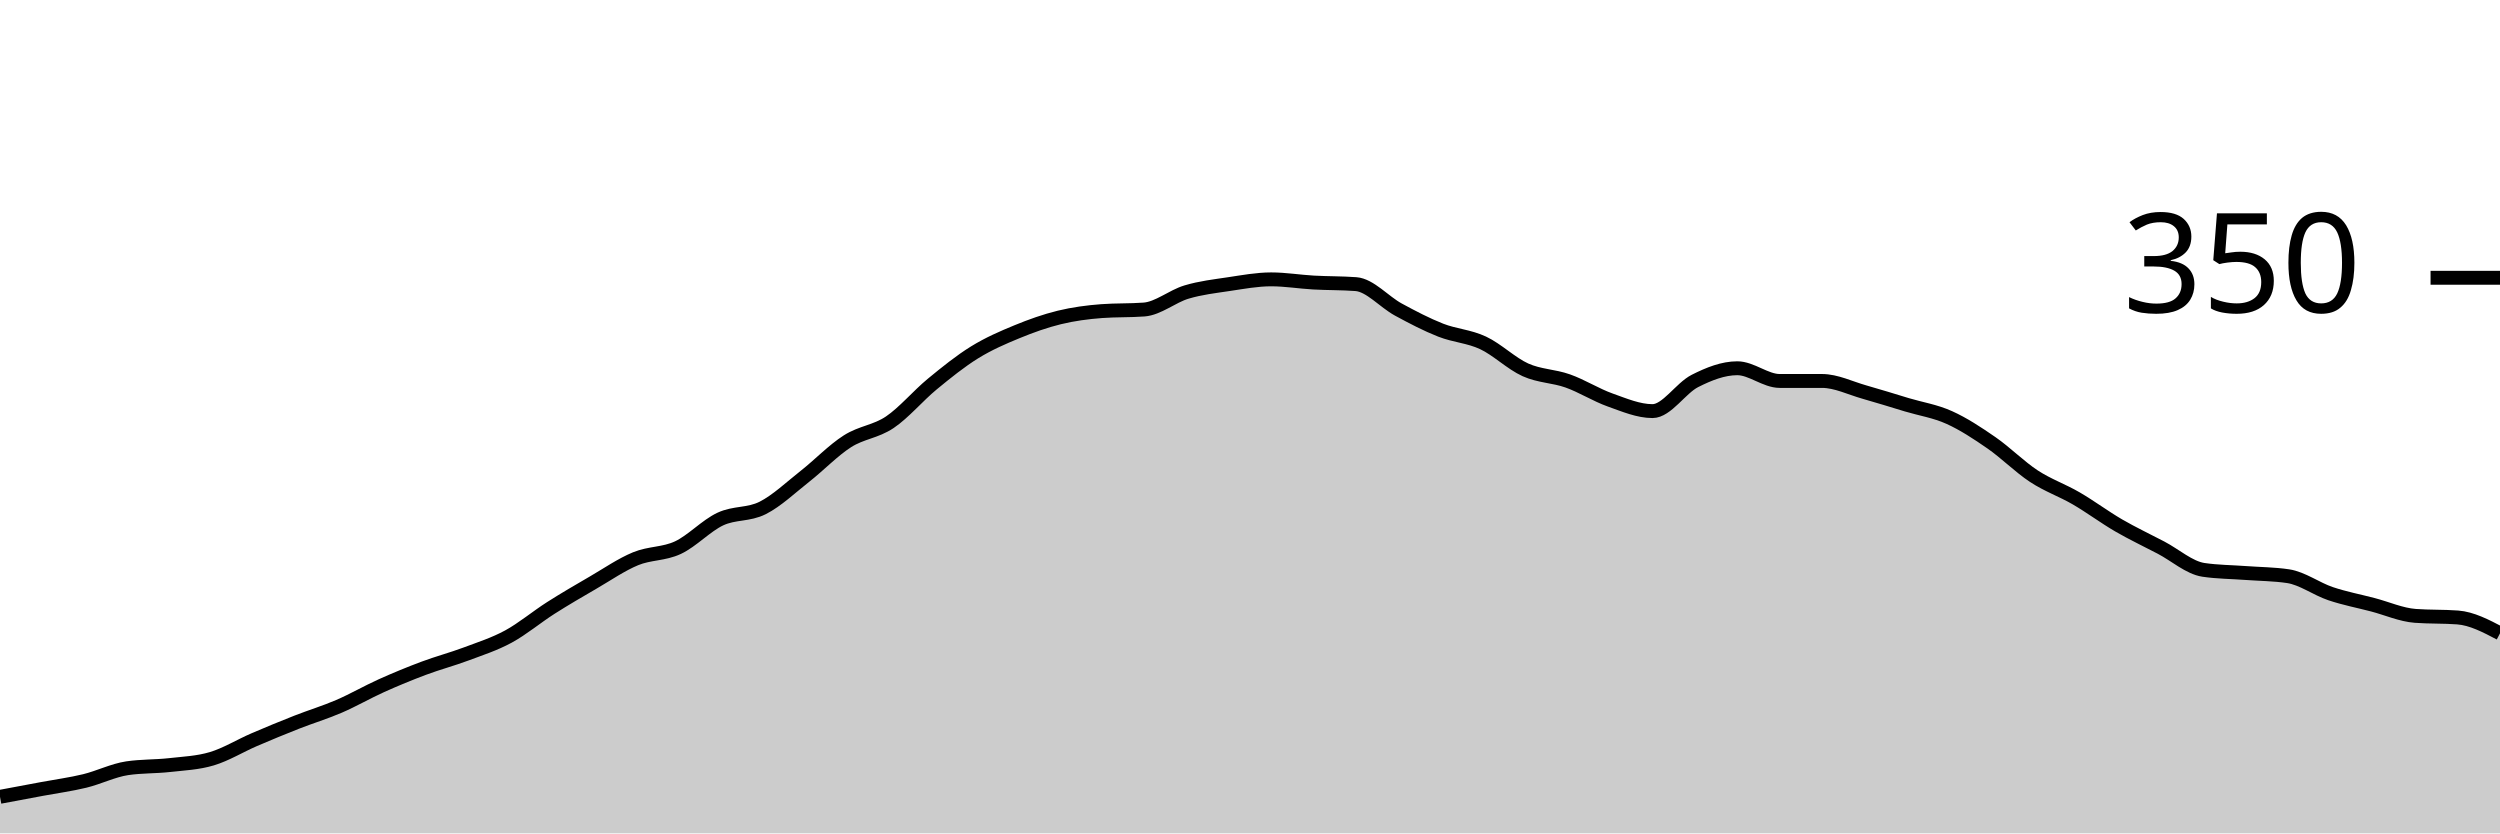
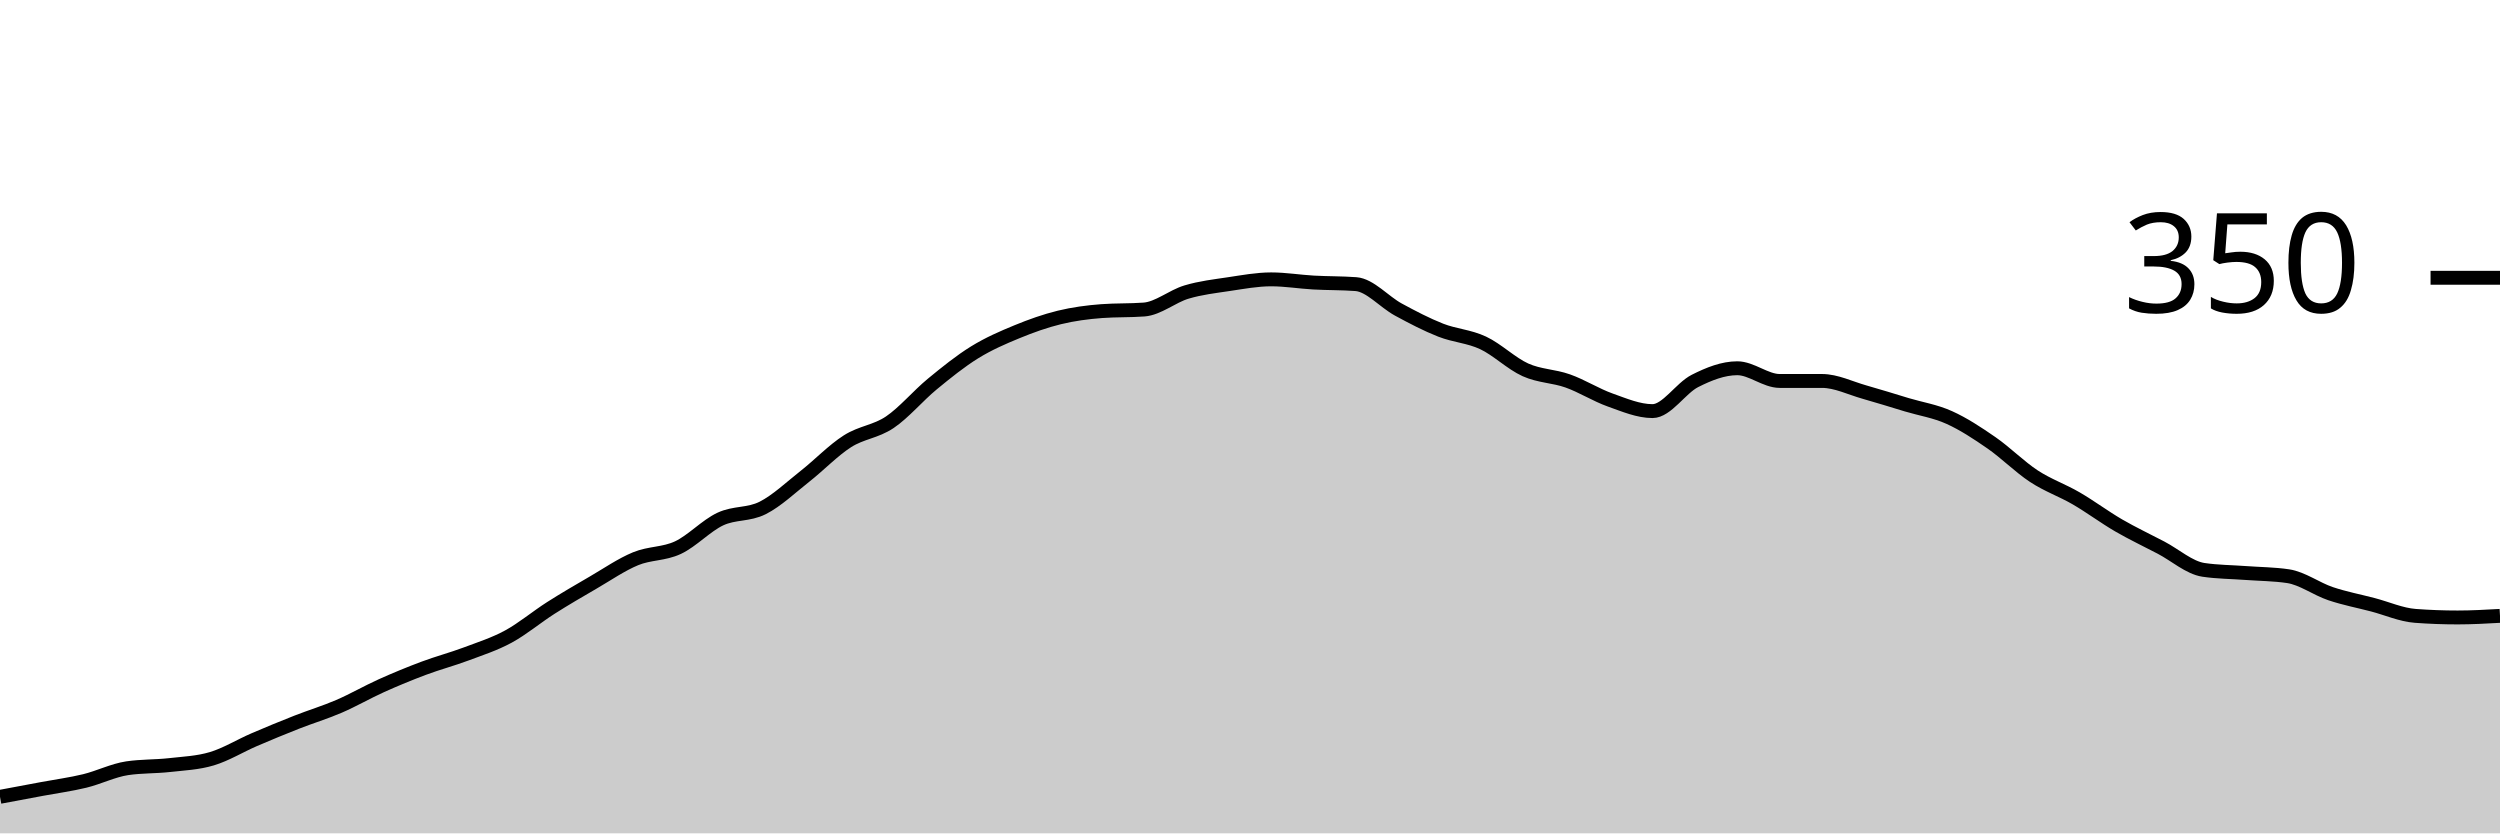
<svg xmlns="http://www.w3.org/2000/svg" viewBox="0 0 180 60">
  <g transform="translate(0,20)">
-     <path class="area" fill="rgba(0, 0, 0, 0.2)" d="M0,37.371C1.017,37.181,2.034,36.99,3.051,36.8C4.068,36.61,5.085,36.476,6.102,36.229C7.119,35.981,8.136,35.467,9.153,35.314C10.169,35.162,11.186,35.2,12.203,35.086C13.22,34.971,14.237,34.933,15.254,34.629C16.271,34.324,17.288,33.695,18.305,33.257C19.322,32.819,20.339,32.4,21.356,32C22.373,31.6,23.39,31.295,24.407,30.857C25.424,30.419,26.441,29.829,27.458,29.371C28.475,28.914,29.492,28.495,30.508,28.114C31.525,27.733,32.542,27.467,33.559,27.086C34.576,26.705,35.593,26.381,36.61,25.829C37.627,25.276,38.644,24.419,39.661,23.771C40.678,23.124,41.695,22.533,42.712,21.943C43.729,21.352,44.746,20.648,45.763,20.229C46.78,19.81,47.797,19.905,48.814,19.429C49.831,18.952,50.847,17.848,51.864,17.371C52.881,16.895,53.898,17.086,54.915,16.571C55.932,16.057,56.949,15.086,57.966,14.286C58.983,13.486,60,12.419,61.017,11.771C62.034,11.124,63.051,11.086,64.068,10.4C65.085,9.714,66.102,8.495,67.119,7.657C68.136,6.819,69.153,6,70.169,5.371C71.186,4.743,72.203,4.305,73.22,3.886C74.237,3.467,75.254,3.105,76.271,2.857C77.288,2.61,78.305,2.476,79.322,2.4C80.339,2.324,81.356,2.362,82.373,2.286C83.39,2.21,84.407,1.333,85.424,1.029C86.441,0.724,87.458,0.61,88.475,0.457C89.492,0.305,90.508,0.114,91.525,0.114C92.542,0.114,93.559,0.286,94.576,0.343C95.593,0.4,96.61,0.381,97.627,0.457C98.644,0.533,99.661,1.733,100.678,2.286C101.695,2.838,102.712,3.371,103.729,3.771C104.746,4.171,105.763,4.21,106.78,4.686C107.797,5.162,108.814,6.171,109.831,6.629C110.847,7.086,111.864,7.067,112.881,7.429C113.898,7.79,114.915,8.438,115.932,8.8C116.949,9.162,117.966,9.6,118.983,9.6C120,9.6,121.017,7.943,122.034,7.429C123.051,6.914,124.068,6.514,125.085,6.514C126.102,6.514,127.119,7.429,128.136,7.429C129.153,7.429,130.169,7.429,131.186,7.429C132.203,7.429,133.22,7.943,134.237,8.229C135.254,8.514,136.271,8.838,137.288,9.143C138.305,9.448,139.322,9.6,140.339,10.057C141.356,10.514,142.373,11.181,143.39,11.886C144.407,12.59,145.424,13.619,146.441,14.286C147.458,14.952,148.475,15.295,149.492,15.886C150.508,16.476,151.525,17.238,152.542,17.829C153.559,18.419,154.576,18.895,155.593,19.429C156.61,19.962,157.627,20.876,158.644,21.029C159.661,21.181,160.678,21.181,161.695,21.257C162.712,21.333,163.729,21.333,164.746,21.486C165.763,21.638,166.78,22.4,167.797,22.743C168.814,23.086,169.831,23.276,170.847,23.543C171.864,23.81,172.881,24.267,173.898,24.343C174.915,24.419,175.932,24.381,176.949,24.457C177.966,24.533,178.983,25.067,180,25.6L180,40C178.983,40,177.966,40,176.949,40C175.932,40,174.915,40,173.898,40C172.881,40,171.864,40,170.847,40C169.831,40,168.814,40,167.797,40C166.78,40,165.763,40,164.746,40C163.729,40,162.712,40,161.695,40C160.678,40,159.661,40,158.644,40C157.627,40,156.61,40,155.593,40C154.576,40,153.559,40,152.542,40C151.525,40,150.508,40,149.492,40C148.475,40,147.458,40,146.441,40C145.424,40,144.407,40,143.39,40C142.373,40,141.356,40,140.339,40C139.322,40,138.305,40,137.288,40C136.271,40,135.254,40,134.237,40C133.22,40,132.203,40,131.186,40C130.169,40,129.153,40,128.136,40C127.119,40,126.102,40,125.085,40C124.068,40,123.051,40,122.034,40C121.017,40,120,40,118.983,40C117.966,40,116.949,40,115.932,40C114.915,40,113.898,40,112.881,40C111.864,40,110.847,40,109.831,40C108.814,40,107.797,40,106.78,40C105.763,40,104.746,40,103.729,40C102.712,40,101.695,40,100.678,40C99.661,40,98.644,40,97.627,40C96.61,40,95.593,40,94.576,40C93.559,40,92.542,40,91.525,40C90.508,40,89.492,40,88.475,40C87.458,40,86.441,40,85.424,40C84.407,40,83.39,40,82.373,40C81.356,40,80.339,40,79.322,40C78.305,40,77.288,40,76.271,40C75.254,40,74.237,40,73.22,40C72.203,40,71.186,40,70.169,40C69.153,40,68.136,40,67.119,40C66.102,40,65.085,40,64.068,40C63.051,40,62.034,40,61.017,40C60,40,58.983,40,57.966,40C56.949,40,55.932,40,54.915,40C53.898,40,52.881,40,51.864,40C50.847,40,49.831,40,48.814,40C47.797,40,46.78,40,45.763,40C44.746,40,43.729,40,42.712,40C41.695,40,40.678,40,39.661,40C38.644,40,37.627,40,36.61,40C35.593,40,34.576,40,33.559,40C32.542,40,31.525,40,30.508,40C29.492,40,28.475,40,27.458,40C26.441,40,25.424,40,24.407,40C23.39,40,22.373,40,21.356,40C20.339,40,19.322,40,18.305,40C17.288,40,16.271,40,15.254,40C14.237,40,13.22,40,12.203,40C11.186,40,10.169,40,9.153,40C8.136,40,7.119,40,6.102,40C5.085,40,4.068,40,3.051,40C2.034,40,1.017,40,0,40Z" />
-     <path class="line" stroke="black" fill="none" d="M0,37.371C1.017,37.181,2.034,36.99,3.051,36.8C4.068,36.61,5.085,36.476,6.102,36.229C7.119,35.981,8.136,35.467,9.153,35.314C10.169,35.162,11.186,35.2,12.203,35.086C13.22,34.971,14.237,34.933,15.254,34.629C16.271,34.324,17.288,33.695,18.305,33.257C19.322,32.819,20.339,32.4,21.356,32C22.373,31.6,23.39,31.295,24.407,30.857C25.424,30.419,26.441,29.829,27.458,29.371C28.475,28.914,29.492,28.495,30.508,28.114C31.525,27.733,32.542,27.467,33.559,27.086C34.576,26.705,35.593,26.381,36.61,25.829C37.627,25.276,38.644,24.419,39.661,23.771C40.678,23.124,41.695,22.533,42.712,21.943C43.729,21.352,44.746,20.648,45.763,20.229C46.78,19.81,47.797,19.905,48.814,19.429C49.831,18.952,50.847,17.848,51.864,17.371C52.881,16.895,53.898,17.086,54.915,16.571C55.932,16.057,56.949,15.086,57.966,14.286C58.983,13.486,60,12.419,61.017,11.771C62.034,11.124,63.051,11.086,64.068,10.4C65.085,9.714,66.102,8.495,67.119,7.657C68.136,6.819,69.153,6,70.169,5.371C71.186,4.743,72.203,4.305,73.22,3.886C74.237,3.467,75.254,3.105,76.271,2.857C77.288,2.61,78.305,2.476,79.322,2.4C80.339,2.324,81.356,2.362,82.373,2.286C83.39,2.21,84.407,1.333,85.424,1.029C86.441,0.724,87.458,0.61,88.475,0.457C89.492,0.305,90.508,0.114,91.525,0.114C92.542,0.114,93.559,0.286,94.576,0.343C95.593,0.4,96.61,0.381,97.627,0.457C98.644,0.533,99.661,1.733,100.678,2.286C101.695,2.838,102.712,3.371,103.729,3.771C104.746,4.171,105.763,4.21,106.78,4.686C107.797,5.162,108.814,6.171,109.831,6.629C110.847,7.086,111.864,7.067,112.881,7.429C113.898,7.79,114.915,8.438,115.932,8.8C116.949,9.162,117.966,9.6,118.983,9.6C120,9.6,121.017,7.943,122.034,7.429C123.051,6.914,124.068,6.514,125.085,6.514C126.102,6.514,127.119,7.429,128.136,7.429C129.153,7.429,130.169,7.429,131.186,7.429C132.203,7.429,133.22,7.943,134.237,8.229C135.254,8.514,136.271,8.838,137.288,9.143C138.305,9.448,139.322,9.6,140.339,10.057C141.356,10.514,142.373,11.181,143.39,11.886C144.407,12.59,145.424,13.619,146.441,14.286C147.458,14.952,148.475,15.295,149.492,15.886C150.508,16.476,151.525,17.238,152.542,17.829C153.559,18.419,154.576,18.895,155.593,19.429C156.61,19.962,157.627,20.876,158.644,21.029C159.661,21.181,160.678,21.181,161.695,21.257C162.712,21.333,163.729,21.333,164.746,21.486C165.763,21.638,166.78,22.4,167.797,22.743C168.814,23.086,169.831,23.276,170.847,23.543C171.864,23.81,172.881,24.267,173.898,24.343C174.915,24.419,175.932,24.381,176.949,24.457C177.966,24.533,178.983,25.067,180,25.6" />
+     <path class="area" fill="rgba(0, 0, 0, 0.2)" d="M0,37.371C1.017,37.181,2.034,36.99,3.051,36.8C4.068,36.61,5.085,36.476,6.102,36.229C7.119,35.981,8.136,35.467,9.153,35.314C10.169,35.162,11.186,35.2,12.203,35.086C13.22,34.971,14.237,34.933,15.254,34.629C16.271,34.324,17.288,33.695,18.305,33.257C19.322,32.819,20.339,32.4,21.356,32C22.373,31.6,23.39,31.295,24.407,30.857C25.424,30.419,26.441,29.829,27.458,29.371C28.475,28.914,29.492,28.495,30.508,28.114C31.525,27.733,32.542,27.467,33.559,27.086C34.576,26.705,35.593,26.381,36.61,25.829C37.627,25.276,38.644,24.419,39.661,23.771C40.678,23.124,41.695,22.533,42.712,21.943C43.729,21.352,44.746,20.648,45.763,20.229C46.78,19.81,47.797,19.905,48.814,19.429C49.831,18.952,50.847,17.848,51.864,17.371C52.881,16.895,53.898,17.086,54.915,16.571C55.932,16.057,56.949,15.086,57.966,14.286C58.983,13.486,60,12.419,61.017,11.771C62.034,11.124,63.051,11.086,64.068,10.4C65.085,9.714,66.102,8.495,67.119,7.657C68.136,6.819,69.153,6,70.169,5.371C71.186,4.743,72.203,4.305,73.22,3.886C74.237,3.467,75.254,3.105,76.271,2.857C77.288,2.61,78.305,2.476,79.322,2.4C80.339,2.324,81.356,2.362,82.373,2.286C83.39,2.21,84.407,1.333,85.424,1.029C86.441,0.724,87.458,0.61,88.475,0.457C89.492,0.305,90.508,0.114,91.525,0.114C92.542,0.114,93.559,0.286,94.576,0.343C95.593,0.4,96.61,0.381,97.627,0.457C98.644,0.533,99.661,1.733,100.678,2.286C101.695,2.838,102.712,3.371,103.729,3.771C104.746,4.171,105.763,4.21,106.78,4.686C107.797,5.162,108.814,6.171,109.831,6.629C110.847,7.086,111.864,7.067,112.881,7.429C113.898,7.79,114.915,8.438,115.932,8.8C116.949,9.162,117.966,9.6,118.983,9.6C120,9.6,121.017,7.943,122.034,7.429C123.051,6.914,124.068,6.514,125.085,6.514C126.102,6.514,127.119,7.429,128.136,7.429C129.153,7.429,130.169,7.429,131.186,7.429C132.203,7.429,133.22,7.943,134.237,8.229C135.254,8.514,136.271,8.838,137.288,9.143C138.305,9.448,139.322,9.6,140.339,10.057C141.356,10.514,142.373,11.181,143.39,11.886C144.407,12.59,145.424,13.619,146.441,14.286C147.458,14.952,148.475,15.295,149.492,15.886C150.508,16.476,151.525,17.238,152.542,17.829C153.559,18.419,154.576,18.895,155.593,19.429C156.61,19.962,157.627,20.876,158.644,21.029C159.661,21.181,160.678,21.181,161.695,21.257C162.712,21.333,163.729,21.333,164.746,21.486C165.763,21.638,166.78,22.4,167.797,22.743C168.814,23.086,169.831,23.276,170.847,23.543C171.864,23.81,172.881,24.267,173.898,24.343C174.915,24.419,175.932,24.457,176.949,24.457C177.966,24.457,178.983,24.4,180,24.343L180,40C178.983,40,177.966,40,176.949,40C175.932,40,174.915,40,173.898,40C172.881,40,171.864,40,170.847,40C169.831,40,168.814,40,167.797,40C166.78,40,165.763,40,164.746,40C163.729,40,162.712,40,161.695,40C160.678,40,159.661,40,158.644,40C157.627,40,156.61,40,155.593,40C154.576,40,153.559,40,152.542,40C151.525,40,150.508,40,149.492,40C148.475,40,147.458,40,146.441,40C145.424,40,144.407,40,143.39,40C142.373,40,141.356,40,140.339,40C139.322,40,138.305,40,137.288,40C136.271,40,135.254,40,134.237,40C133.22,40,132.203,40,131.186,40C130.169,40,129.153,40,128.136,40C127.119,40,126.102,40,125.085,40C124.068,40,123.051,40,122.034,40C121.017,40,120,40,118.983,40C117.966,40,116.949,40,115.932,40C114.915,40,113.898,40,112.881,40C111.864,40,110.847,40,109.831,40C108.814,40,107.797,40,106.78,40C105.763,40,104.746,40,103.729,40C102.712,40,101.695,40,100.678,40C99.661,40,98.644,40,97.627,40C96.61,40,95.593,40,94.576,40C93.559,40,92.542,40,91.525,40C90.508,40,89.492,40,88.475,40C87.458,40,86.441,40,85.424,40C84.407,40,83.39,40,82.373,40C81.356,40,80.339,40,79.322,40C78.305,40,77.288,40,76.271,40C75.254,40,74.237,40,73.22,40C72.203,40,71.186,40,70.169,40C69.153,40,68.136,40,67.119,40C66.102,40,65.085,40,64.068,40C63.051,40,62.034,40,61.017,40C60,40,58.983,40,57.966,40C56.949,40,55.932,40,54.915,40C53.898,40,52.881,40,51.864,40C50.847,40,49.831,40,48.814,40C47.797,40,46.78,40,45.763,40C44.746,40,43.729,40,42.712,40C41.695,40,40.678,40,39.661,40C38.644,40,37.627,40,36.61,40C35.593,40,34.576,40,33.559,40C32.542,40,31.525,40,30.508,40C29.492,40,28.475,40,27.458,40C26.441,40,25.424,40,24.407,40C23.39,40,22.373,40,21.356,40C20.339,40,19.322,40,18.305,40C17.288,40,16.271,40,15.254,40C14.237,40,13.22,40,12.203,40C11.186,40,10.169,40,9.153,40C8.136,40,7.119,40,6.102,40C5.085,40,4.068,40,3.051,40C2.034,40,1.017,40,0,40Z" />
+     <path class="line" stroke="black" fill="none" d="M0,37.371C1.017,37.181,2.034,36.99,3.051,36.8C4.068,36.61,5.085,36.476,6.102,36.229C7.119,35.981,8.136,35.467,9.153,35.314C10.169,35.162,11.186,35.2,12.203,35.086C13.22,34.971,14.237,34.933,15.254,34.629C16.271,34.324,17.288,33.695,18.305,33.257C19.322,32.819,20.339,32.4,21.356,32C22.373,31.6,23.39,31.295,24.407,30.857C25.424,30.419,26.441,29.829,27.458,29.371C28.475,28.914,29.492,28.495,30.508,28.114C31.525,27.733,32.542,27.467,33.559,27.086C34.576,26.705,35.593,26.381,36.61,25.829C37.627,25.276,38.644,24.419,39.661,23.771C40.678,23.124,41.695,22.533,42.712,21.943C43.729,21.352,44.746,20.648,45.763,20.229C46.78,19.81,47.797,19.905,48.814,19.429C49.831,18.952,50.847,17.848,51.864,17.371C52.881,16.895,53.898,17.086,54.915,16.571C55.932,16.057,56.949,15.086,57.966,14.286C58.983,13.486,60,12.419,61.017,11.771C62.034,11.124,63.051,11.086,64.068,10.4C65.085,9.714,66.102,8.495,67.119,7.657C68.136,6.819,69.153,6,70.169,5.371C71.186,4.743,72.203,4.305,73.22,3.886C74.237,3.467,75.254,3.105,76.271,2.857C77.288,2.61,78.305,2.476,79.322,2.4C80.339,2.324,81.356,2.362,82.373,2.286C83.39,2.21,84.407,1.333,85.424,1.029C86.441,0.724,87.458,0.61,88.475,0.457C89.492,0.305,90.508,0.114,91.525,0.114C92.542,0.114,93.559,0.286,94.576,0.343C95.593,0.4,96.61,0.381,97.627,0.457C98.644,0.533,99.661,1.733,100.678,2.286C101.695,2.838,102.712,3.371,103.729,3.771C104.746,4.171,105.763,4.21,106.78,4.686C107.797,5.162,108.814,6.171,109.831,6.629C110.847,7.086,111.864,7.067,112.881,7.429C113.898,7.79,114.915,8.438,115.932,8.8C116.949,9.162,117.966,9.6,118.983,9.6C120,9.6,121.017,7.943,122.034,7.429C123.051,6.914,124.068,6.514,125.085,6.514C126.102,6.514,127.119,7.429,128.136,7.429C129.153,7.429,130.169,7.429,131.186,7.429C132.203,7.429,133.22,7.943,134.237,8.229C135.254,8.514,136.271,8.838,137.288,9.143C138.305,9.448,139.322,9.6,140.339,10.057C141.356,10.514,142.373,11.181,143.39,11.886C144.407,12.59,145.424,13.619,146.441,14.286C147.458,14.952,148.475,15.295,149.492,15.886C150.508,16.476,151.525,17.238,152.542,17.829C153.559,18.419,154.576,18.895,155.593,19.429C156.61,19.962,157.627,20.876,158.644,21.029C159.661,21.181,160.678,21.181,161.695,21.257C162.712,21.333,163.729,21.333,164.746,21.486C165.763,21.638,166.78,22.4,167.797,22.743C168.814,23.086,169.831,23.276,170.847,23.543C171.864,23.81,172.881,24.267,173.898,24.343C174.915,24.419,175.932,24.457,176.949,24.457C177.966,24.457,178.983,24.4,180,24.343" />
    <path class="axis-ceiling" stroke-width="1" stroke="black" fill="none" d="M175,0L180,0" />
    <text class="axis-ceiling-label" font-family="sans-serif" text-anchor="end" font-size="10px" x="170" y="2.5">350</text>
  </g>
</svg>
